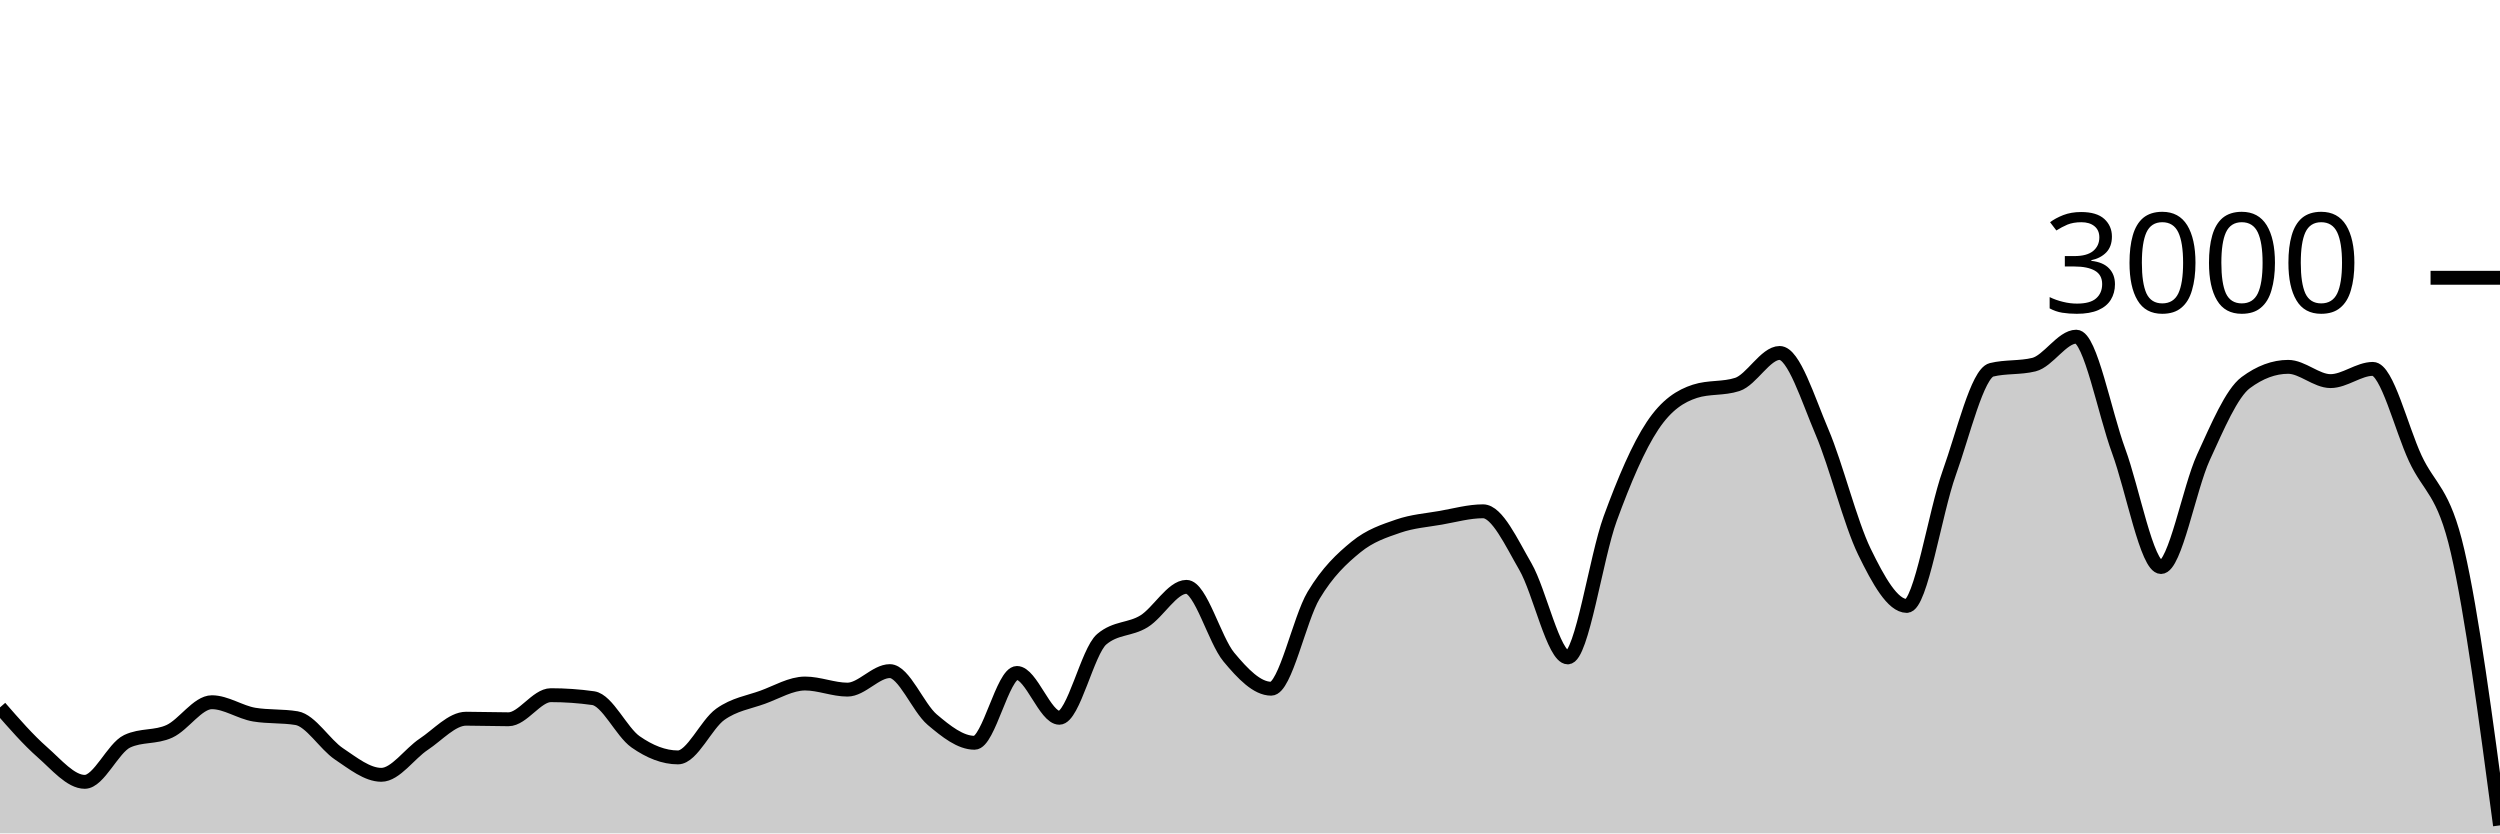
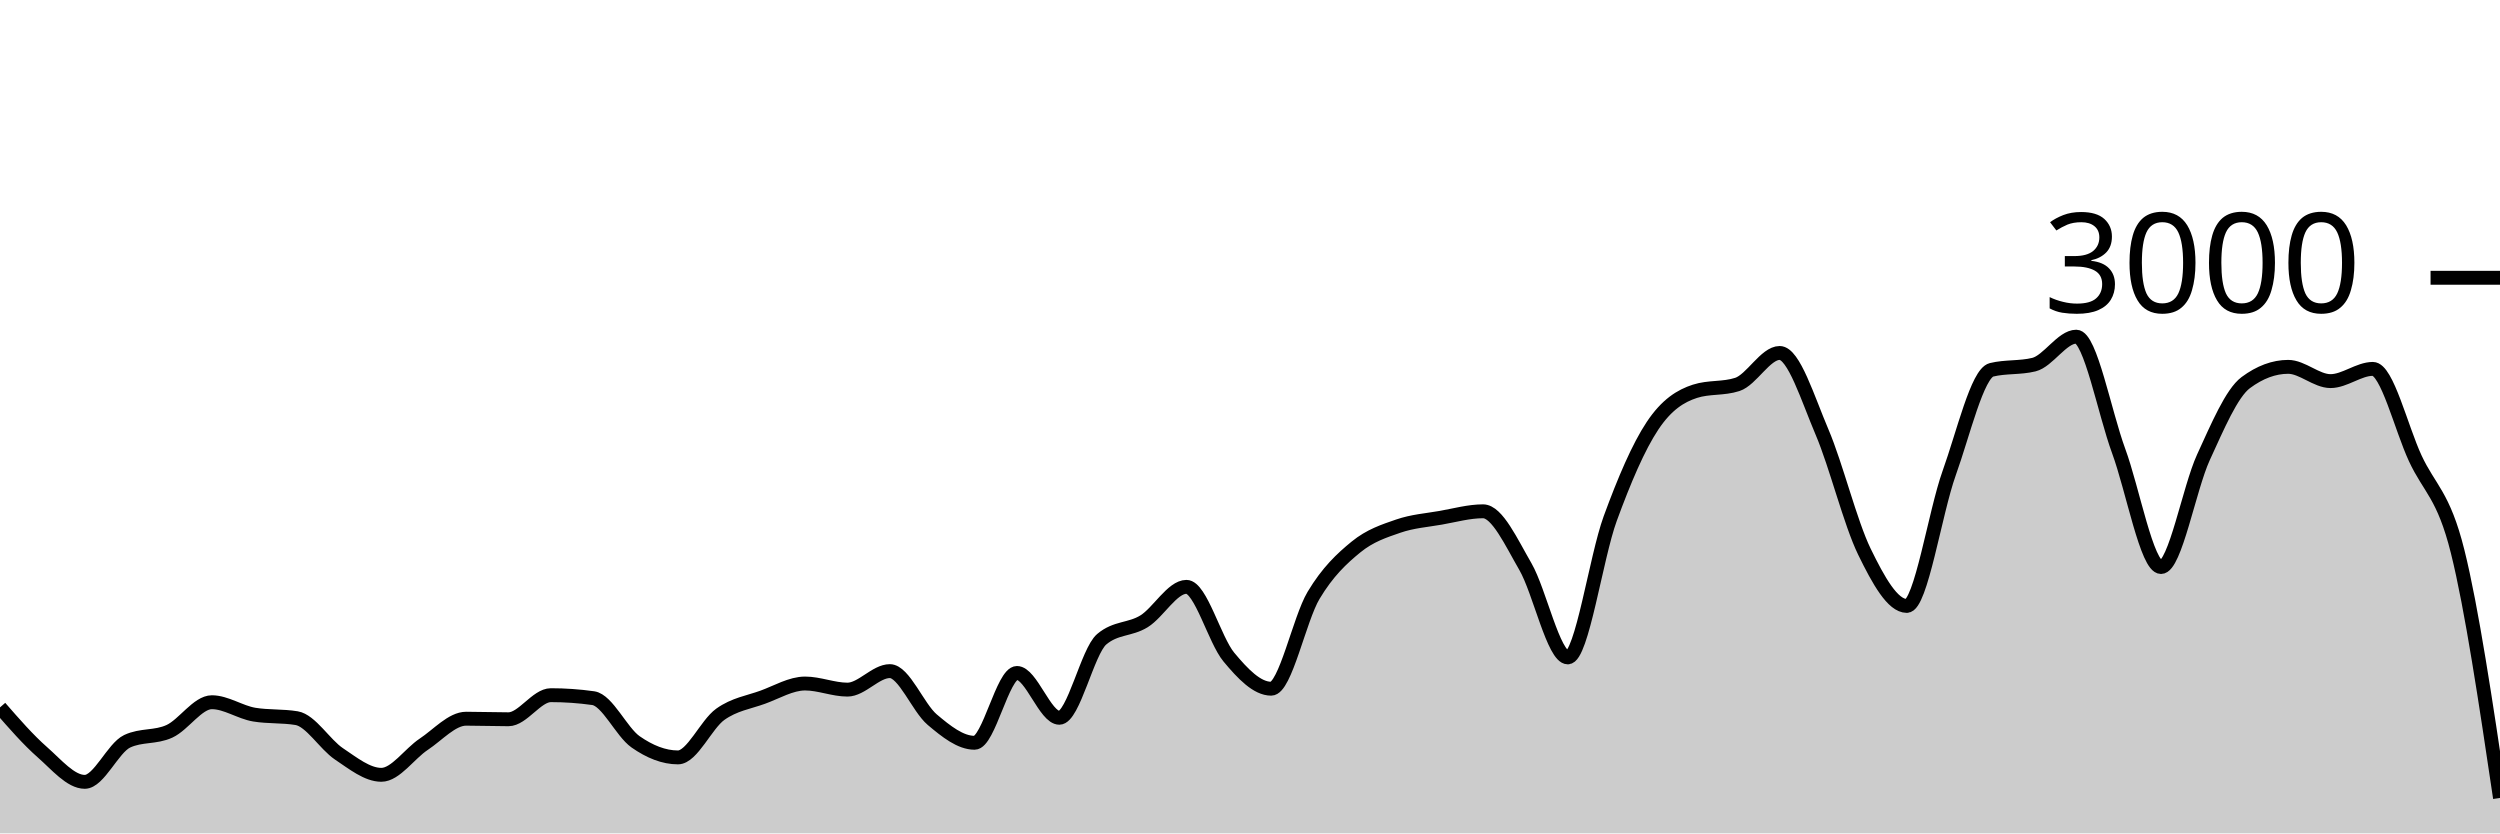
<svg xmlns="http://www.w3.org/2000/svg" viewBox="0 0 180 60">
  <g transform="translate(0,20)">
-     <path class="area" fill="rgba(0, 0, 0, 0.2)" d="M0,30.933C1.017,32.1,2.034,33.267,3.051,34.16C4.068,35.053,5.085,36.293,6.102,36.293C7.119,36.293,8.136,33.853,9.153,33.373C10.169,32.893,11.186,33.122,12.203,32.653C13.22,32.184,14.237,30.56,15.254,30.56C16.271,30.56,17.288,31.284,18.305,31.453C19.322,31.622,20.339,31.538,21.356,31.707C22.373,31.876,23.39,33.6,24.407,34.28C25.424,34.96,26.441,35.787,27.458,35.787C28.475,35.787,29.492,34.26,30.508,33.587C31.525,32.913,32.542,31.747,33.559,31.747C34.576,31.747,35.593,31.787,36.61,31.787C37.627,31.787,38.644,30.053,39.661,30.053C40.678,30.053,41.695,30.124,42.712,30.267C43.729,30.409,44.746,32.702,45.763,33.413C46.78,34.124,47.797,34.533,48.814,34.533C49.831,34.533,50.847,32.149,51.864,31.427C52.881,30.704,53.898,30.569,54.915,30.2C55.932,29.831,56.949,29.213,57.966,29.213C58.983,29.213,60,29.653,61.017,29.653C62.034,29.653,63.051,28.32,64.068,28.32C65.085,28.32,66.102,30.953,67.119,31.813C68.136,32.673,69.153,33.48,70.169,33.48C71.186,33.48,72.203,28.453,73.22,28.453C74.237,28.453,75.254,31.68,76.271,31.68C77.288,31.68,78.305,26.889,79.322,26.027C80.339,25.164,81.356,25.362,82.373,24.733C83.39,24.104,84.407,22.253,85.424,22.253C86.441,22.253,87.458,26.084,88.475,27.307C89.492,28.529,90.508,29.587,91.525,29.587C92.542,29.587,93.559,24.567,94.576,22.867C95.593,21.167,96.61,20.218,97.627,19.387C98.644,18.556,99.661,18.231,100.678,17.88C101.695,17.529,102.712,17.458,103.729,17.28C104.746,17.102,105.763,16.813,106.78,16.813C107.797,16.813,108.814,19.047,109.831,20.8C110.847,22.553,111.864,27.333,112.881,27.333C113.898,27.333,114.915,20.127,115.932,17.347C116.949,14.567,117.966,12.182,118.983,10.653C120,9.124,121.017,8.502,122.034,8.173C123.051,7.844,124.068,8.009,125.085,7.68C126.102,7.351,127.119,5.413,128.136,5.413C129.153,5.413,130.169,8.722,131.186,11.107C132.203,13.491,133.22,17.633,134.237,19.72C135.254,21.807,136.271,23.627,137.288,23.627C138.305,23.627,139.322,16.9,140.339,14.067C141.356,11.233,142.373,6.876,143.39,6.627C144.407,6.378,145.424,6.502,146.441,6.253C147.458,6.004,148.475,4.24,149.492,4.24C150.508,4.24,151.525,9.702,152.542,12.467C153.559,15.231,154.576,20.827,155.593,20.827C156.61,20.827,157.627,15.147,158.644,12.933C159.661,10.72,160.678,8.302,161.695,7.547C162.712,6.791,163.729,6.413,164.746,6.413C165.763,6.413,166.78,7.44,167.797,7.44C168.814,7.44,169.831,6.56,170.847,6.56C171.864,6.56,172.881,10.809,173.898,13C174.915,15.191,175.932,15.302,176.949,19.707C177.966,24.111,178.983,31.769,180,39.427L180,40C178.983,40,177.966,40,176.949,40C175.932,40,174.915,40,173.898,40C172.881,40,171.864,40,170.847,40C169.831,40,168.814,40,167.797,40C166.78,40,165.763,40,164.746,40C163.729,40,162.712,40,161.695,40C160.678,40,159.661,40,158.644,40C157.627,40,156.61,40,155.593,40C154.576,40,153.559,40,152.542,40C151.525,40,150.508,40,149.492,40C148.475,40,147.458,40,146.441,40C145.424,40,144.407,40,143.39,40C142.373,40,141.356,40,140.339,40C139.322,40,138.305,40,137.288,40C136.271,40,135.254,40,134.237,40C133.22,40,132.203,40,131.186,40C130.169,40,129.153,40,128.136,40C127.119,40,126.102,40,125.085,40C124.068,40,123.051,40,122.034,40C121.017,40,120,40,118.983,40C117.966,40,116.949,40,115.932,40C114.915,40,113.898,40,112.881,40C111.864,40,110.847,40,109.831,40C108.814,40,107.797,40,106.78,40C105.763,40,104.746,40,103.729,40C102.712,40,101.695,40,100.678,40C99.661,40,98.644,40,97.627,40C96.61,40,95.593,40,94.576,40C93.559,40,92.542,40,91.525,40C90.508,40,89.492,40,88.475,40C87.458,40,86.441,40,85.424,40C84.407,40,83.39,40,82.373,40C81.356,40,80.339,40,79.322,40C78.305,40,77.288,40,76.271,40C75.254,40,74.237,40,73.22,40C72.203,40,71.186,40,70.169,40C69.153,40,68.136,40,67.119,40C66.102,40,65.085,40,64.068,40C63.051,40,62.034,40,61.017,40C60,40,58.983,40,57.966,40C56.949,40,55.932,40,54.915,40C53.898,40,52.881,40,51.864,40C50.847,40,49.831,40,48.814,40C47.797,40,46.78,40,45.763,40C44.746,40,43.729,40,42.712,40C41.695,40,40.678,40,39.661,40C38.644,40,37.627,40,36.61,40C35.593,40,34.576,40,33.559,40C32.542,40,31.525,40,30.508,40C29.492,40,28.475,40,27.458,40C26.441,40,25.424,40,24.407,40C23.39,40,22.373,40,21.356,40C20.339,40,19.322,40,18.305,40C17.288,40,16.271,40,15.254,40C14.237,40,13.22,40,12.203,40C11.186,40,10.169,40,9.153,40C8.136,40,7.119,40,6.102,40C5.085,40,4.068,40,3.051,40C2.034,40,1.017,40,0,40Z" />
-     <path class="line" stroke="black" fill="none" d="M0,30.933C1.017,32.1,2.034,33.267,3.051,34.16C4.068,35.053,5.085,36.293,6.102,36.293C7.119,36.293,8.136,33.853,9.153,33.373C10.169,32.893,11.186,33.122,12.203,32.653C13.22,32.184,14.237,30.56,15.254,30.56C16.271,30.56,17.288,31.284,18.305,31.453C19.322,31.622,20.339,31.538,21.356,31.707C22.373,31.876,23.39,33.6,24.407,34.28C25.424,34.96,26.441,35.787,27.458,35.787C28.475,35.787,29.492,34.26,30.508,33.587C31.525,32.913,32.542,31.747,33.559,31.747C34.576,31.747,35.593,31.787,36.61,31.787C37.627,31.787,38.644,30.053,39.661,30.053C40.678,30.053,41.695,30.124,42.712,30.267C43.729,30.409,44.746,32.702,45.763,33.413C46.78,34.124,47.797,34.533,48.814,34.533C49.831,34.533,50.847,32.149,51.864,31.427C52.881,30.704,53.898,30.569,54.915,30.2C55.932,29.831,56.949,29.213,57.966,29.213C58.983,29.213,60,29.653,61.017,29.653C62.034,29.653,63.051,28.32,64.068,28.32C65.085,28.32,66.102,30.953,67.119,31.813C68.136,32.673,69.153,33.48,70.169,33.48C71.186,33.48,72.203,28.453,73.22,28.453C74.237,28.453,75.254,31.68,76.271,31.68C77.288,31.68,78.305,26.889,79.322,26.027C80.339,25.164,81.356,25.362,82.373,24.733C83.39,24.104,84.407,22.253,85.424,22.253C86.441,22.253,87.458,26.084,88.475,27.307C89.492,28.529,90.508,29.587,91.525,29.587C92.542,29.587,93.559,24.567,94.576,22.867C95.593,21.167,96.61,20.218,97.627,19.387C98.644,18.556,99.661,18.231,100.678,17.88C101.695,17.529,102.712,17.458,103.729,17.28C104.746,17.102,105.763,16.813,106.78,16.813C107.797,16.813,108.814,19.047,109.831,20.8C110.847,22.553,111.864,27.333,112.881,27.333C113.898,27.333,114.915,20.127,115.932,17.347C116.949,14.567,117.966,12.182,118.983,10.653C120,9.124,121.017,8.502,122.034,8.173C123.051,7.844,124.068,8.009,125.085,7.68C126.102,7.351,127.119,5.413,128.136,5.413C129.153,5.413,130.169,8.722,131.186,11.107C132.203,13.491,133.22,17.633,134.237,19.72C135.254,21.807,136.271,23.627,137.288,23.627C138.305,23.627,139.322,16.9,140.339,14.067C141.356,11.233,142.373,6.876,143.39,6.627C144.407,6.378,145.424,6.502,146.441,6.253C147.458,6.004,148.475,4.24,149.492,4.24C150.508,4.24,151.525,9.702,152.542,12.467C153.559,15.231,154.576,20.827,155.593,20.827C156.61,20.827,157.627,15.147,158.644,12.933C159.661,10.72,160.678,8.302,161.695,7.547C162.712,6.791,163.729,6.413,164.746,6.413C165.763,6.413,166.78,7.44,167.797,7.44C168.814,7.44,169.831,6.56,170.847,6.56C171.864,6.56,172.881,10.809,173.898,13C174.915,15.191,175.932,15.302,176.949,19.707C177.966,24.111,178.983,31.769,180,39.427" />
+     <path class="area" fill="rgba(0, 0, 0, 0.2)" d="M0,30.933C1.017,32.1,2.034,33.267,3.051,34.16C4.068,35.053,5.085,36.293,6.102,36.293C7.119,36.293,8.136,33.853,9.153,33.373C10.169,32.893,11.186,33.122,12.203,32.653C13.22,32.184,14.237,30.56,15.254,30.56C16.271,30.56,17.288,31.284,18.305,31.453C19.322,31.622,20.339,31.538,21.356,31.707C22.373,31.876,23.39,33.6,24.407,34.28C25.424,34.96,26.441,35.787,27.458,35.787C28.475,35.787,29.492,34.26,30.508,33.587C31.525,32.913,32.542,31.747,33.559,31.747C34.576,31.747,35.593,31.787,36.61,31.787C37.627,31.787,38.644,30.053,39.661,30.053C40.678,30.053,41.695,30.124,42.712,30.267C43.729,30.409,44.746,32.702,45.763,33.413C46.78,34.124,47.797,34.533,48.814,34.533C49.831,34.533,50.847,32.149,51.864,31.427C52.881,30.704,53.898,30.569,54.915,30.2C55.932,29.831,56.949,29.213,57.966,29.213C58.983,29.213,60,29.653,61.017,29.653C62.034,29.653,63.051,28.32,64.068,28.32C65.085,28.32,66.102,30.953,67.119,31.813C68.136,32.673,69.153,33.48,70.169,33.48C71.186,33.48,72.203,28.453,73.22,28.453C74.237,28.453,75.254,31.68,76.271,31.68C77.288,31.68,78.305,26.889,79.322,26.027C80.339,25.164,81.356,25.362,82.373,24.733C83.39,24.104,84.407,22.253,85.424,22.253C86.441,22.253,87.458,26.084,88.475,27.307C89.492,28.529,90.508,29.587,91.525,29.587C92.542,29.587,93.559,24.567,94.576,22.867C95.593,21.167,96.61,20.218,97.627,19.387C98.644,18.556,99.661,18.231,100.678,17.88C101.695,17.529,102.712,17.458,103.729,17.28C104.746,17.102,105.763,16.813,106.78,16.813C107.797,16.813,108.814,19.047,109.831,20.8C110.847,22.553,111.864,27.333,112.881,27.333C113.898,27.333,114.915,20.127,115.932,17.347C116.949,14.567,117.966,12.182,118.983,10.653C120,9.124,121.017,8.502,122.034,8.173C123.051,7.844,124.068,8.009,125.085,7.68C126.102,7.351,127.119,5.413,128.136,5.413C129.153,5.413,130.169,8.722,131.186,11.107C132.203,13.491,133.22,17.633,134.237,19.72C135.254,21.807,136.271,23.627,137.288,23.627C138.305,23.627,139.322,16.9,140.339,14.067C141.356,11.233,142.373,6.876,143.39,6.627C144.407,6.378,145.424,6.502,146.441,6.253C147.458,6.004,148.475,4.24,149.492,4.24C150.508,4.24,151.525,9.702,152.542,12.467C153.559,15.231,154.576,20.827,155.593,20.827C156.61,20.827,157.627,15.147,158.644,12.933C159.661,10.72,160.678,8.302,161.695,7.547C162.712,6.791,163.729,6.413,164.746,6.413C165.763,6.413,166.78,7.44,167.797,7.44C168.814,7.44,169.831,6.56,170.847,6.56C171.864,6.56,172.881,10.809,173.898,13C174.915,15.191,175.932,15.631,176.949,19.707C177.966,23.782,178.983,30.618,180,37.453L180,40C178.983,40,177.966,40,176.949,40C175.932,40,174.915,40,173.898,40C172.881,40,171.864,40,170.847,40C169.831,40,168.814,40,167.797,40C166.78,40,165.763,40,164.746,40C163.729,40,162.712,40,161.695,40C160.678,40,159.661,40,158.644,40C157.627,40,156.61,40,155.593,40C154.576,40,153.559,40,152.542,40C151.525,40,150.508,40,149.492,40C148.475,40,147.458,40,146.441,40C145.424,40,144.407,40,143.39,40C142.373,40,141.356,40,140.339,40C139.322,40,138.305,40,137.288,40C136.271,40,135.254,40,134.237,40C133.22,40,132.203,40,131.186,40C130.169,40,129.153,40,128.136,40C127.119,40,126.102,40,125.085,40C124.068,40,123.051,40,122.034,40C121.017,40,120,40,118.983,40C117.966,40,116.949,40,115.932,40C114.915,40,113.898,40,112.881,40C111.864,40,110.847,40,109.831,40C108.814,40,107.797,40,106.78,40C105.763,40,104.746,40,103.729,40C102.712,40,101.695,40,100.678,40C99.661,40,98.644,40,97.627,40C96.61,40,95.593,40,94.576,40C93.559,40,92.542,40,91.525,40C90.508,40,89.492,40,88.475,40C87.458,40,86.441,40,85.424,40C84.407,40,83.39,40,82.373,40C81.356,40,80.339,40,79.322,40C78.305,40,77.288,40,76.271,40C75.254,40,74.237,40,73.22,40C72.203,40,71.186,40,70.169,40C69.153,40,68.136,40,67.119,40C66.102,40,65.085,40,64.068,40C63.051,40,62.034,40,61.017,40C60,40,58.983,40,57.966,40C56.949,40,55.932,40,54.915,40C53.898,40,52.881,40,51.864,40C50.847,40,49.831,40,48.814,40C47.797,40,46.78,40,45.763,40C44.746,40,43.729,40,42.712,40C41.695,40,40.678,40,39.661,40C38.644,40,37.627,40,36.61,40C35.593,40,34.576,40,33.559,40C32.542,40,31.525,40,30.508,40C29.492,40,28.475,40,27.458,40C26.441,40,25.424,40,24.407,40C23.39,40,22.373,40,21.356,40C20.339,40,19.322,40,18.305,40C17.288,40,16.271,40,15.254,40C14.237,40,13.22,40,12.203,40C11.186,40,10.169,40,9.153,40C8.136,40,7.119,40,6.102,40C5.085,40,4.068,40,3.051,40C2.034,40,1.017,40,0,40Z" />
+     <path class="line" stroke="black" fill="none" d="M0,30.933C1.017,32.1,2.034,33.267,3.051,34.16C4.068,35.053,5.085,36.293,6.102,36.293C7.119,36.293,8.136,33.853,9.153,33.373C10.169,32.893,11.186,33.122,12.203,32.653C13.22,32.184,14.237,30.56,15.254,30.56C16.271,30.56,17.288,31.284,18.305,31.453C19.322,31.622,20.339,31.538,21.356,31.707C22.373,31.876,23.39,33.6,24.407,34.28C25.424,34.96,26.441,35.787,27.458,35.787C28.475,35.787,29.492,34.26,30.508,33.587C31.525,32.913,32.542,31.747,33.559,31.747C34.576,31.747,35.593,31.787,36.61,31.787C37.627,31.787,38.644,30.053,39.661,30.053C40.678,30.053,41.695,30.124,42.712,30.267C43.729,30.409,44.746,32.702,45.763,33.413C46.78,34.124,47.797,34.533,48.814,34.533C49.831,34.533,50.847,32.149,51.864,31.427C52.881,30.704,53.898,30.569,54.915,30.2C55.932,29.831,56.949,29.213,57.966,29.213C58.983,29.213,60,29.653,61.017,29.653C62.034,29.653,63.051,28.32,64.068,28.32C65.085,28.32,66.102,30.953,67.119,31.813C68.136,32.673,69.153,33.48,70.169,33.48C71.186,33.48,72.203,28.453,73.22,28.453C74.237,28.453,75.254,31.68,76.271,31.68C77.288,31.68,78.305,26.889,79.322,26.027C80.339,25.164,81.356,25.362,82.373,24.733C83.39,24.104,84.407,22.253,85.424,22.253C86.441,22.253,87.458,26.084,88.475,27.307C89.492,28.529,90.508,29.587,91.525,29.587C92.542,29.587,93.559,24.567,94.576,22.867C95.593,21.167,96.61,20.218,97.627,19.387C98.644,18.556,99.661,18.231,100.678,17.88C101.695,17.529,102.712,17.458,103.729,17.28C104.746,17.102,105.763,16.813,106.78,16.813C107.797,16.813,108.814,19.047,109.831,20.8C110.847,22.553,111.864,27.333,112.881,27.333C113.898,27.333,114.915,20.127,115.932,17.347C116.949,14.567,117.966,12.182,118.983,10.653C120,9.124,121.017,8.502,122.034,8.173C123.051,7.844,124.068,8.009,125.085,7.68C126.102,7.351,127.119,5.413,128.136,5.413C129.153,5.413,130.169,8.722,131.186,11.107C132.203,13.491,133.22,17.633,134.237,19.72C135.254,21.807,136.271,23.627,137.288,23.627C138.305,23.627,139.322,16.9,140.339,14.067C141.356,11.233,142.373,6.876,143.39,6.627C144.407,6.378,145.424,6.502,146.441,6.253C147.458,6.004,148.475,4.24,149.492,4.24C150.508,4.24,151.525,9.702,152.542,12.467C153.559,15.231,154.576,20.827,155.593,20.827C156.61,20.827,157.627,15.147,158.644,12.933C159.661,10.72,160.678,8.302,161.695,7.547C162.712,6.791,163.729,6.413,164.746,6.413C165.763,6.413,166.78,7.44,167.797,7.44C168.814,7.44,169.831,6.56,170.847,6.56C171.864,6.56,172.881,10.809,173.898,13C174.915,15.191,175.932,15.631,176.949,19.707C177.966,23.782,178.983,30.618,180,37.453" />
    <path class="axis-ceiling" stroke-width="1" stroke="black" fill="none" d="M175,0L180,0" />
    <text class="axis-ceiling-label" font-family="sans-serif" text-anchor="end" font-size="10px" x="170" y="2.5">3000</text>
  </g>
</svg>
